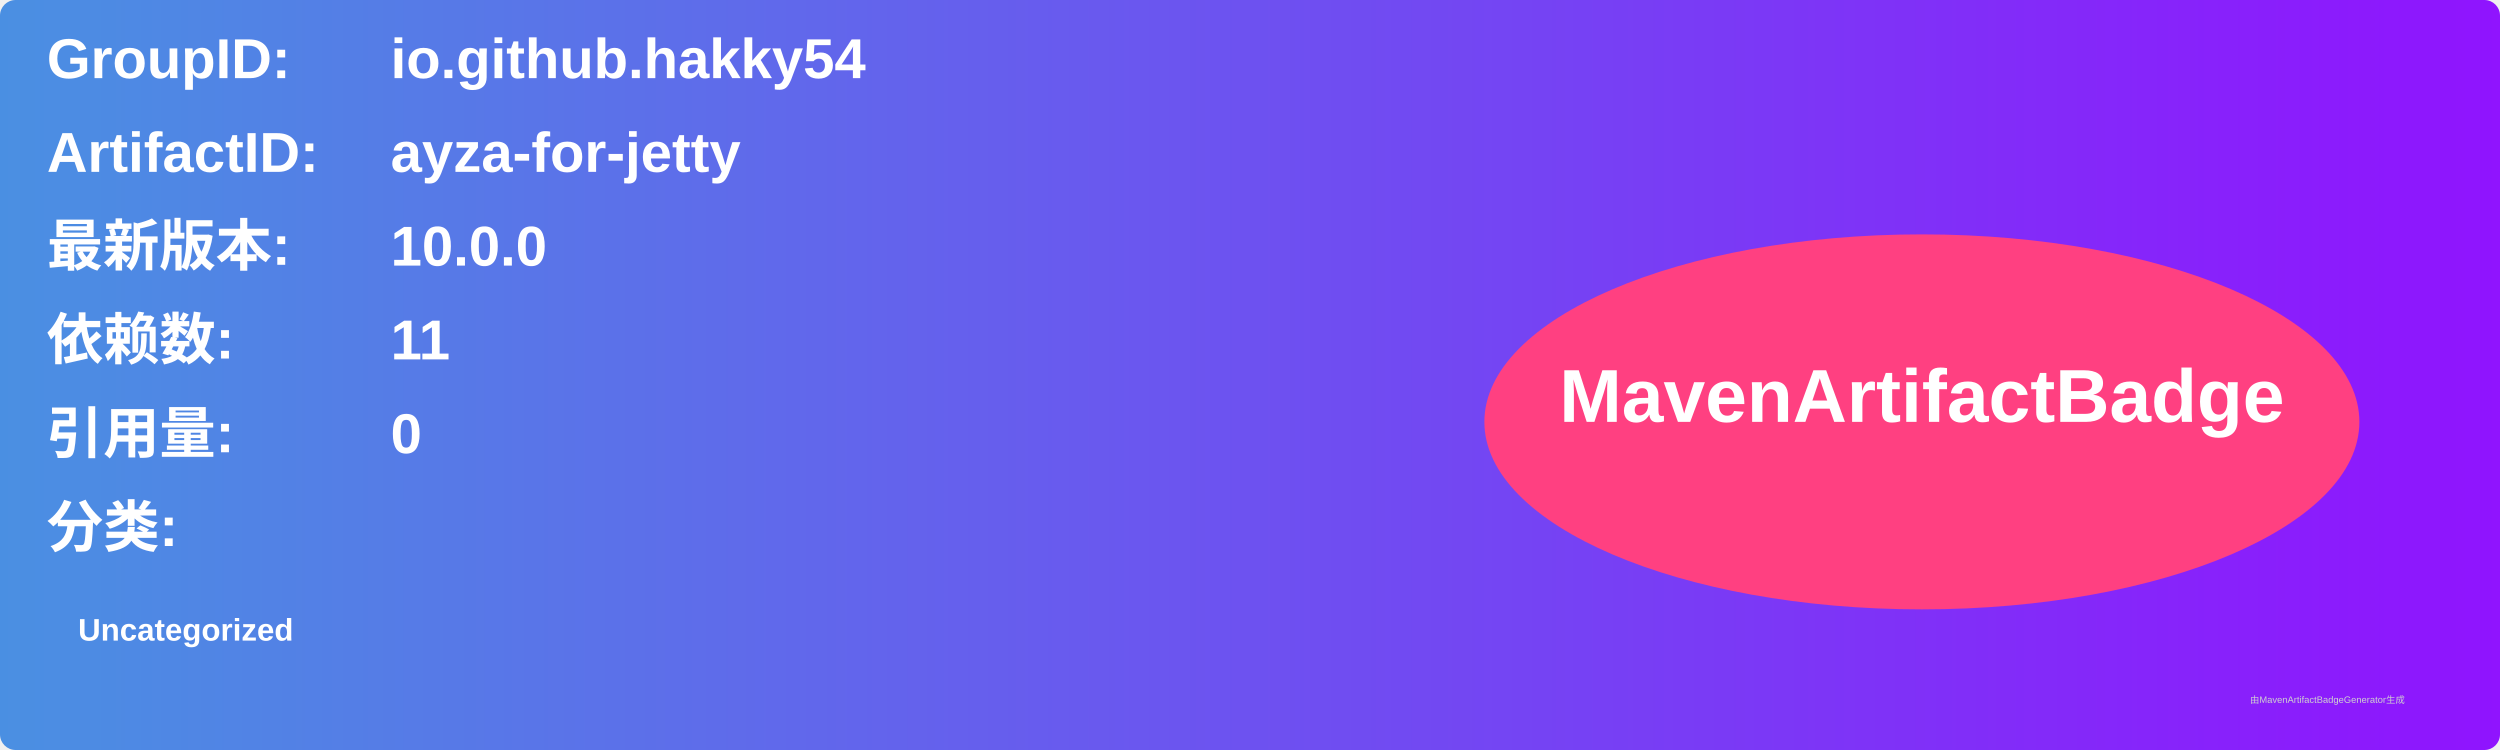
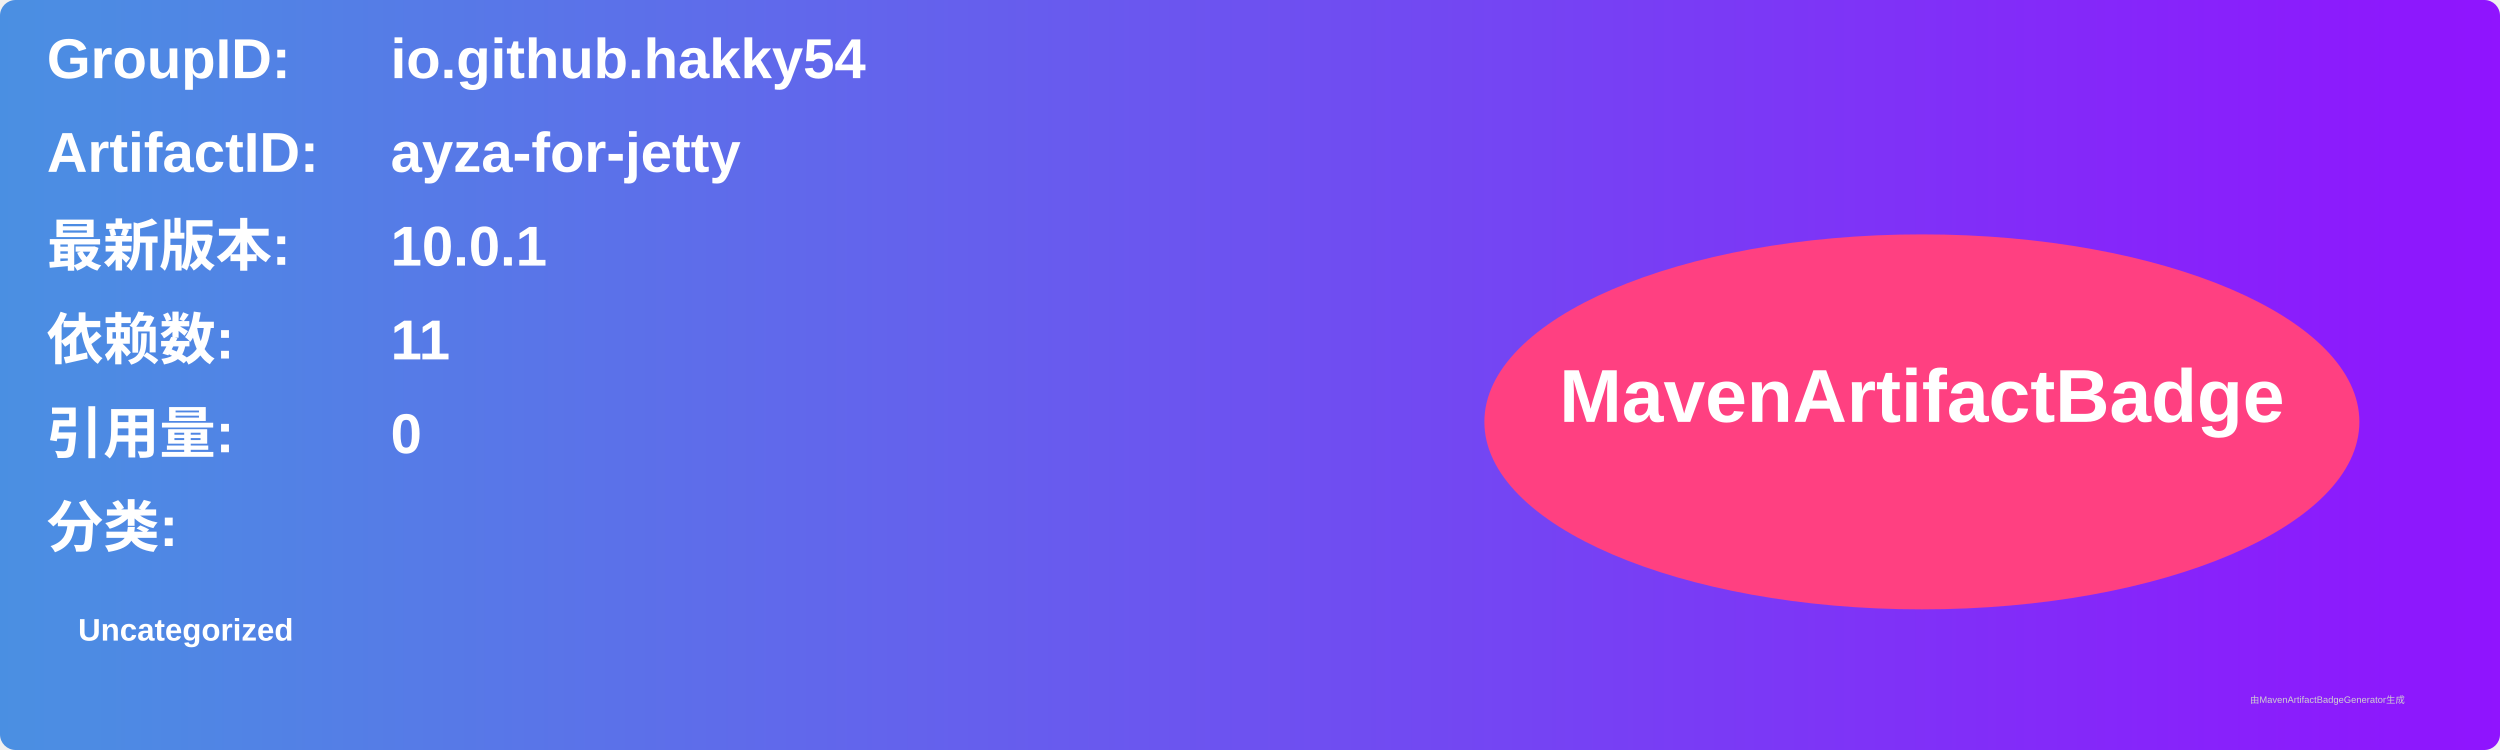
<svg xmlns="http://www.w3.org/2000/svg" width="800" height="240" viewBox="0 0 800 240">
  <linearGradient id="grad" x1="0%" y1="0%" x2="100%" y2="0%">
    <stop offset="0%" stop-color="#4a90e2" />
    <stop offset="100%" stop-color="#9013fe" />
  </linearGradient>
  <rect width="100%" height="100%" rx="5" ry="5" fill="url(#grad)" />
  <g transform="translate(15, 15)">
    <text x="0" y="10" font-family="Arial" font-size="18" fill="white" font-weight="bold" width="260">GroupID:</text>
    <text x="110" y="10" font-family="Arial" font-size="18" fill="white" font-weight="bold" width="460">io.github.hakky54</text>
    <text x="0" y="40" font-family="Arial" font-size="18" fill="white" font-weight="bold" width="260">ArtifactID:</text>
    <text x="110" y="40" font-family="Arial" font-size="18" fill="white" font-weight="bold" width="460">ayza-for-jetty</text>
    <text x="0" y="70" font-family="Arial" font-size="18" fill="white" font-weight="bold">最新版本:</text>
    <text x="110" y="70" font-family="Arial" font-size="18" fill="white" font-weight="bold">
-       <tspan font-weight="bold">10.0.0</tspan>
+       <tspan font-weight="bold">10.0.1</tspan>
    </text>
    <text x="0" y="100" font-family="Arial" font-size="18" fill="white" font-weight="bold">依赖数: </text>
    <text x="110" y="100" font-family="Arial" font-size="18" fill="white">
      <tspan font-weight="bold">11</tspan>
    </text>
    <text x="0" y="130" font-family="Arial" font-size="18" fill="white" font-weight="bold">引用量: </text>
    <text x="110" y="130" font-family="Arial" font-size="18" fill="white">
      <tspan font-weight="bold">0</tspan>
    </text>
    <text x="0" y="160" font-family="Arial" font-size="18" fill="white" font-weight="bold">分类:</text>
    <text x="10" y="190" font-family="Arial" font-size="10" fill="white">
      <tspan font-weight="bold">Uncategorized</tspan>
    </text>
    <ellipse cx="600" cy="120" rx="140" ry="60" fill="#ff4081" />
    <text x="600" y="120" text-anchor="middle" font-family="Arial" font-size="24" fill="white" font-weight="bold">MavenArtifactBadge</text>
  </g>
  <text x="720" y="225" font-family="Arial" font-size="3" fill="#d0d0d0">由MavenArtifactBadgeGenerator生成</text>
</svg>
